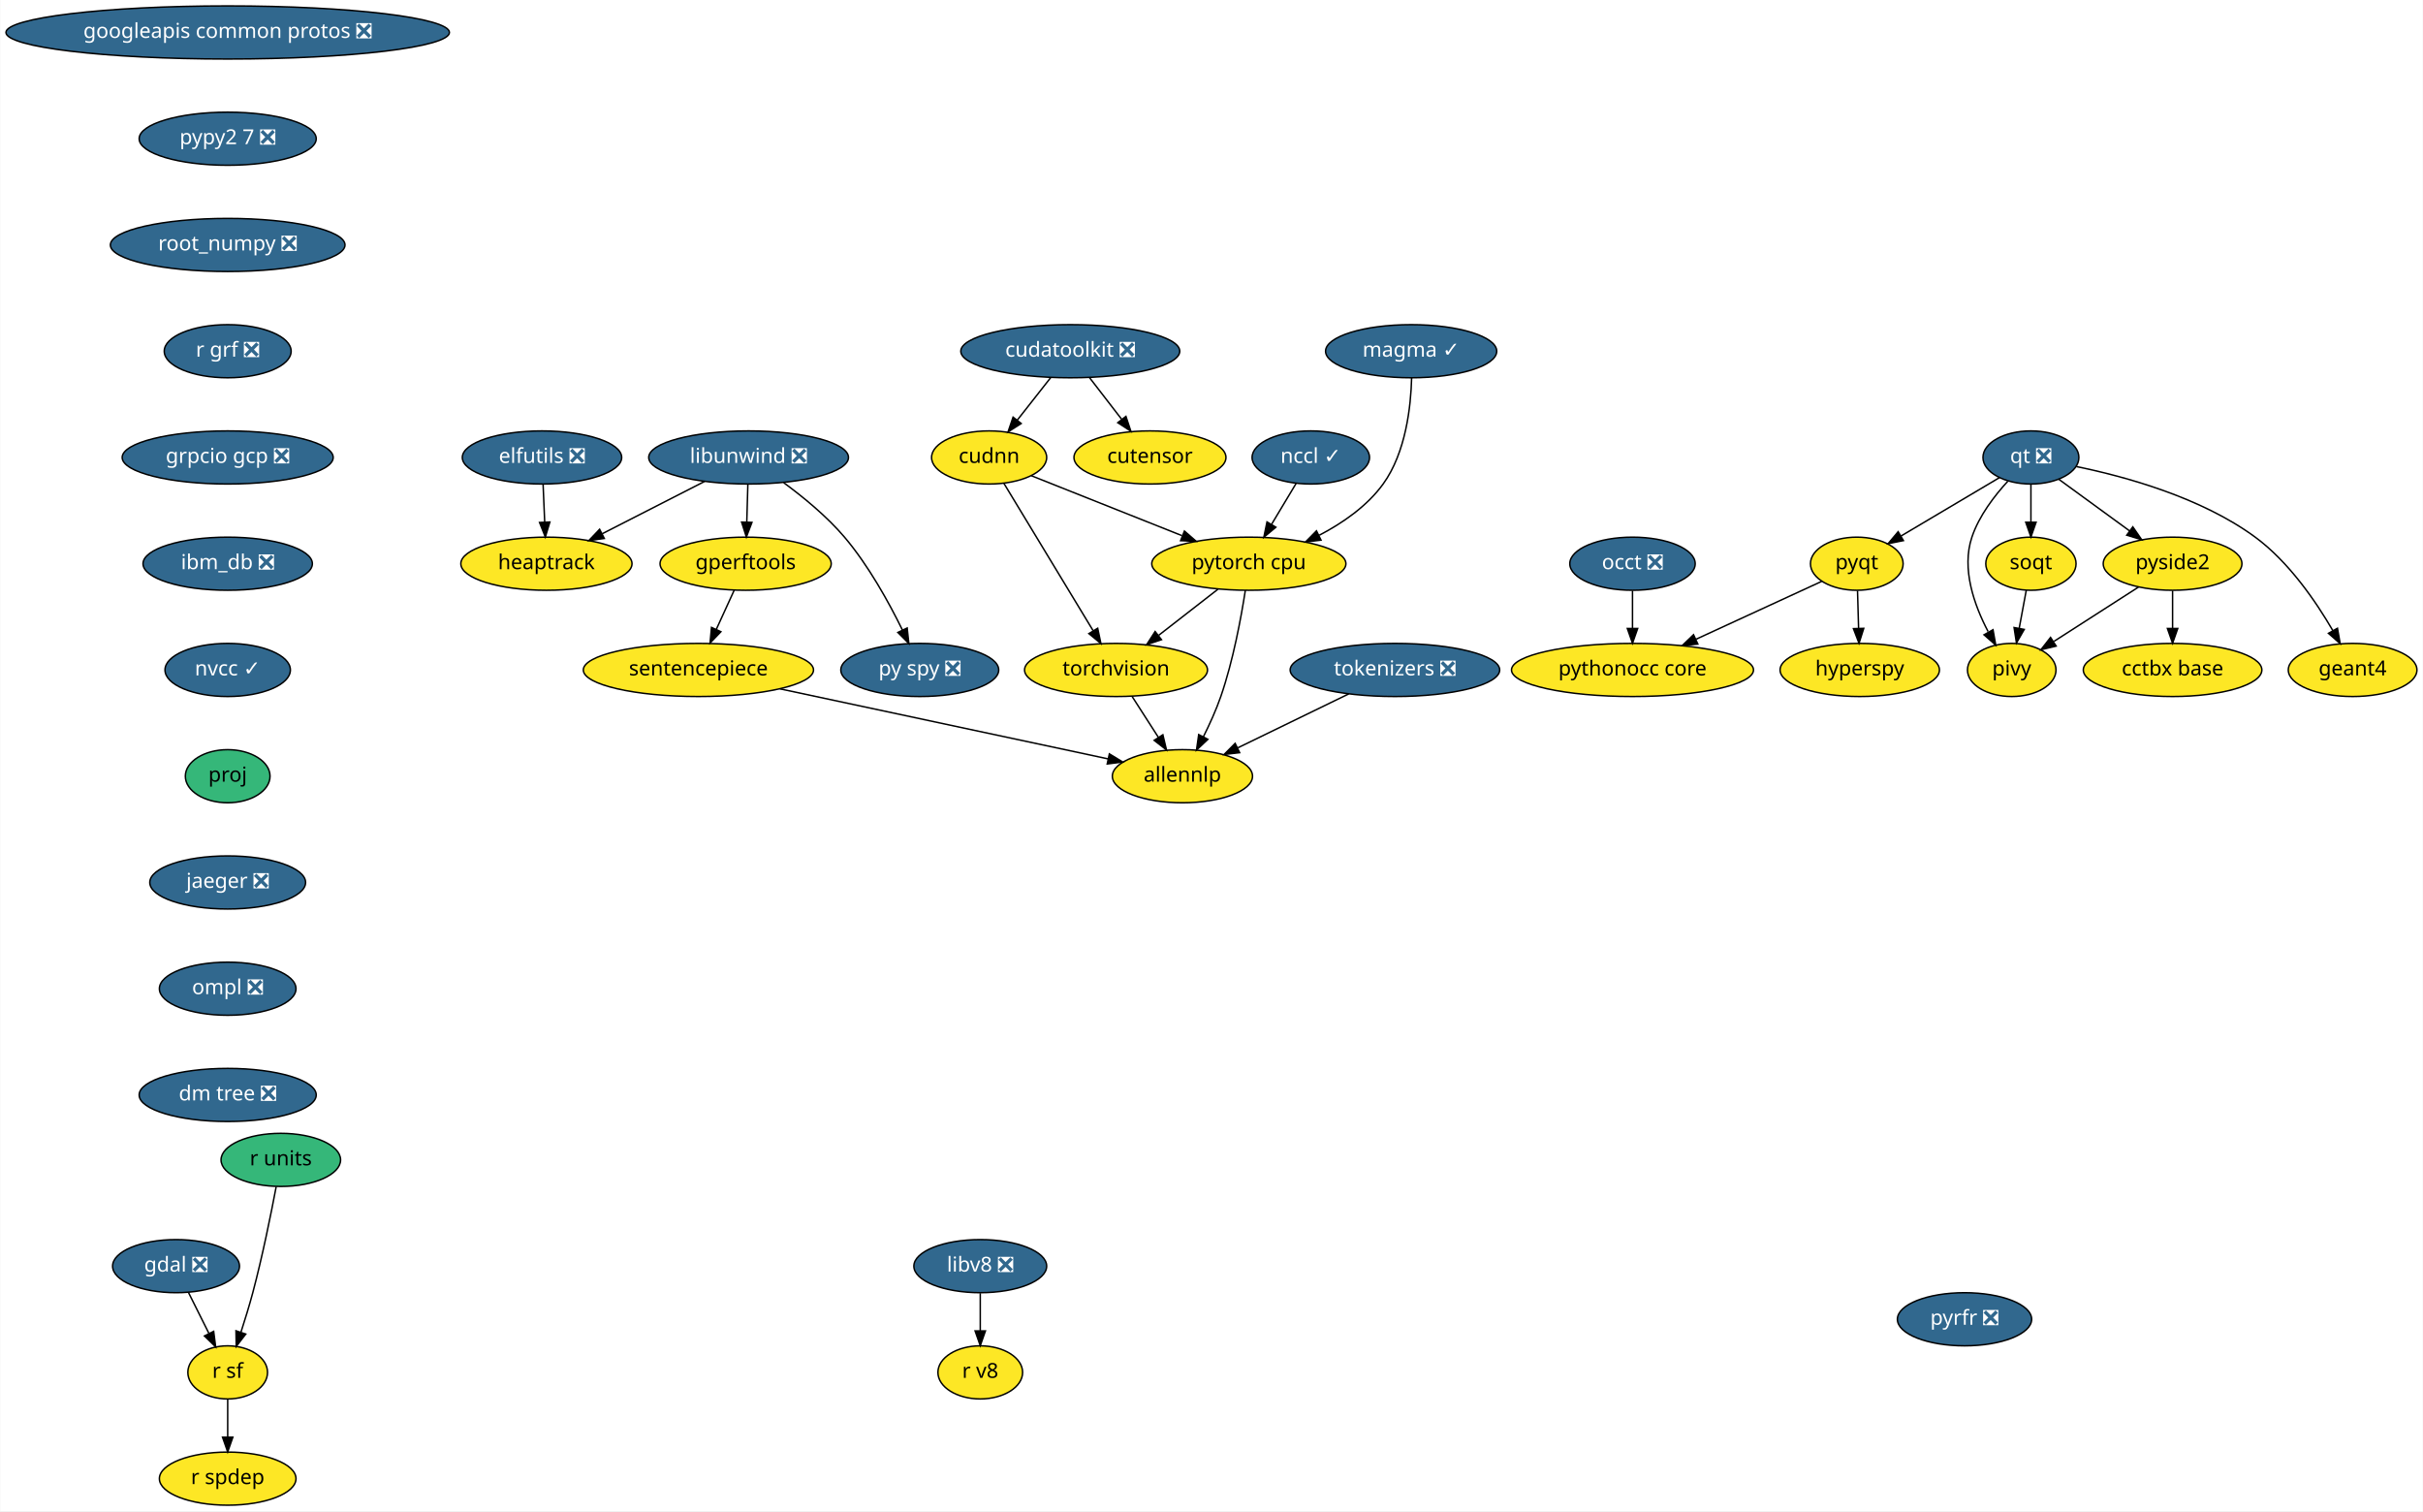
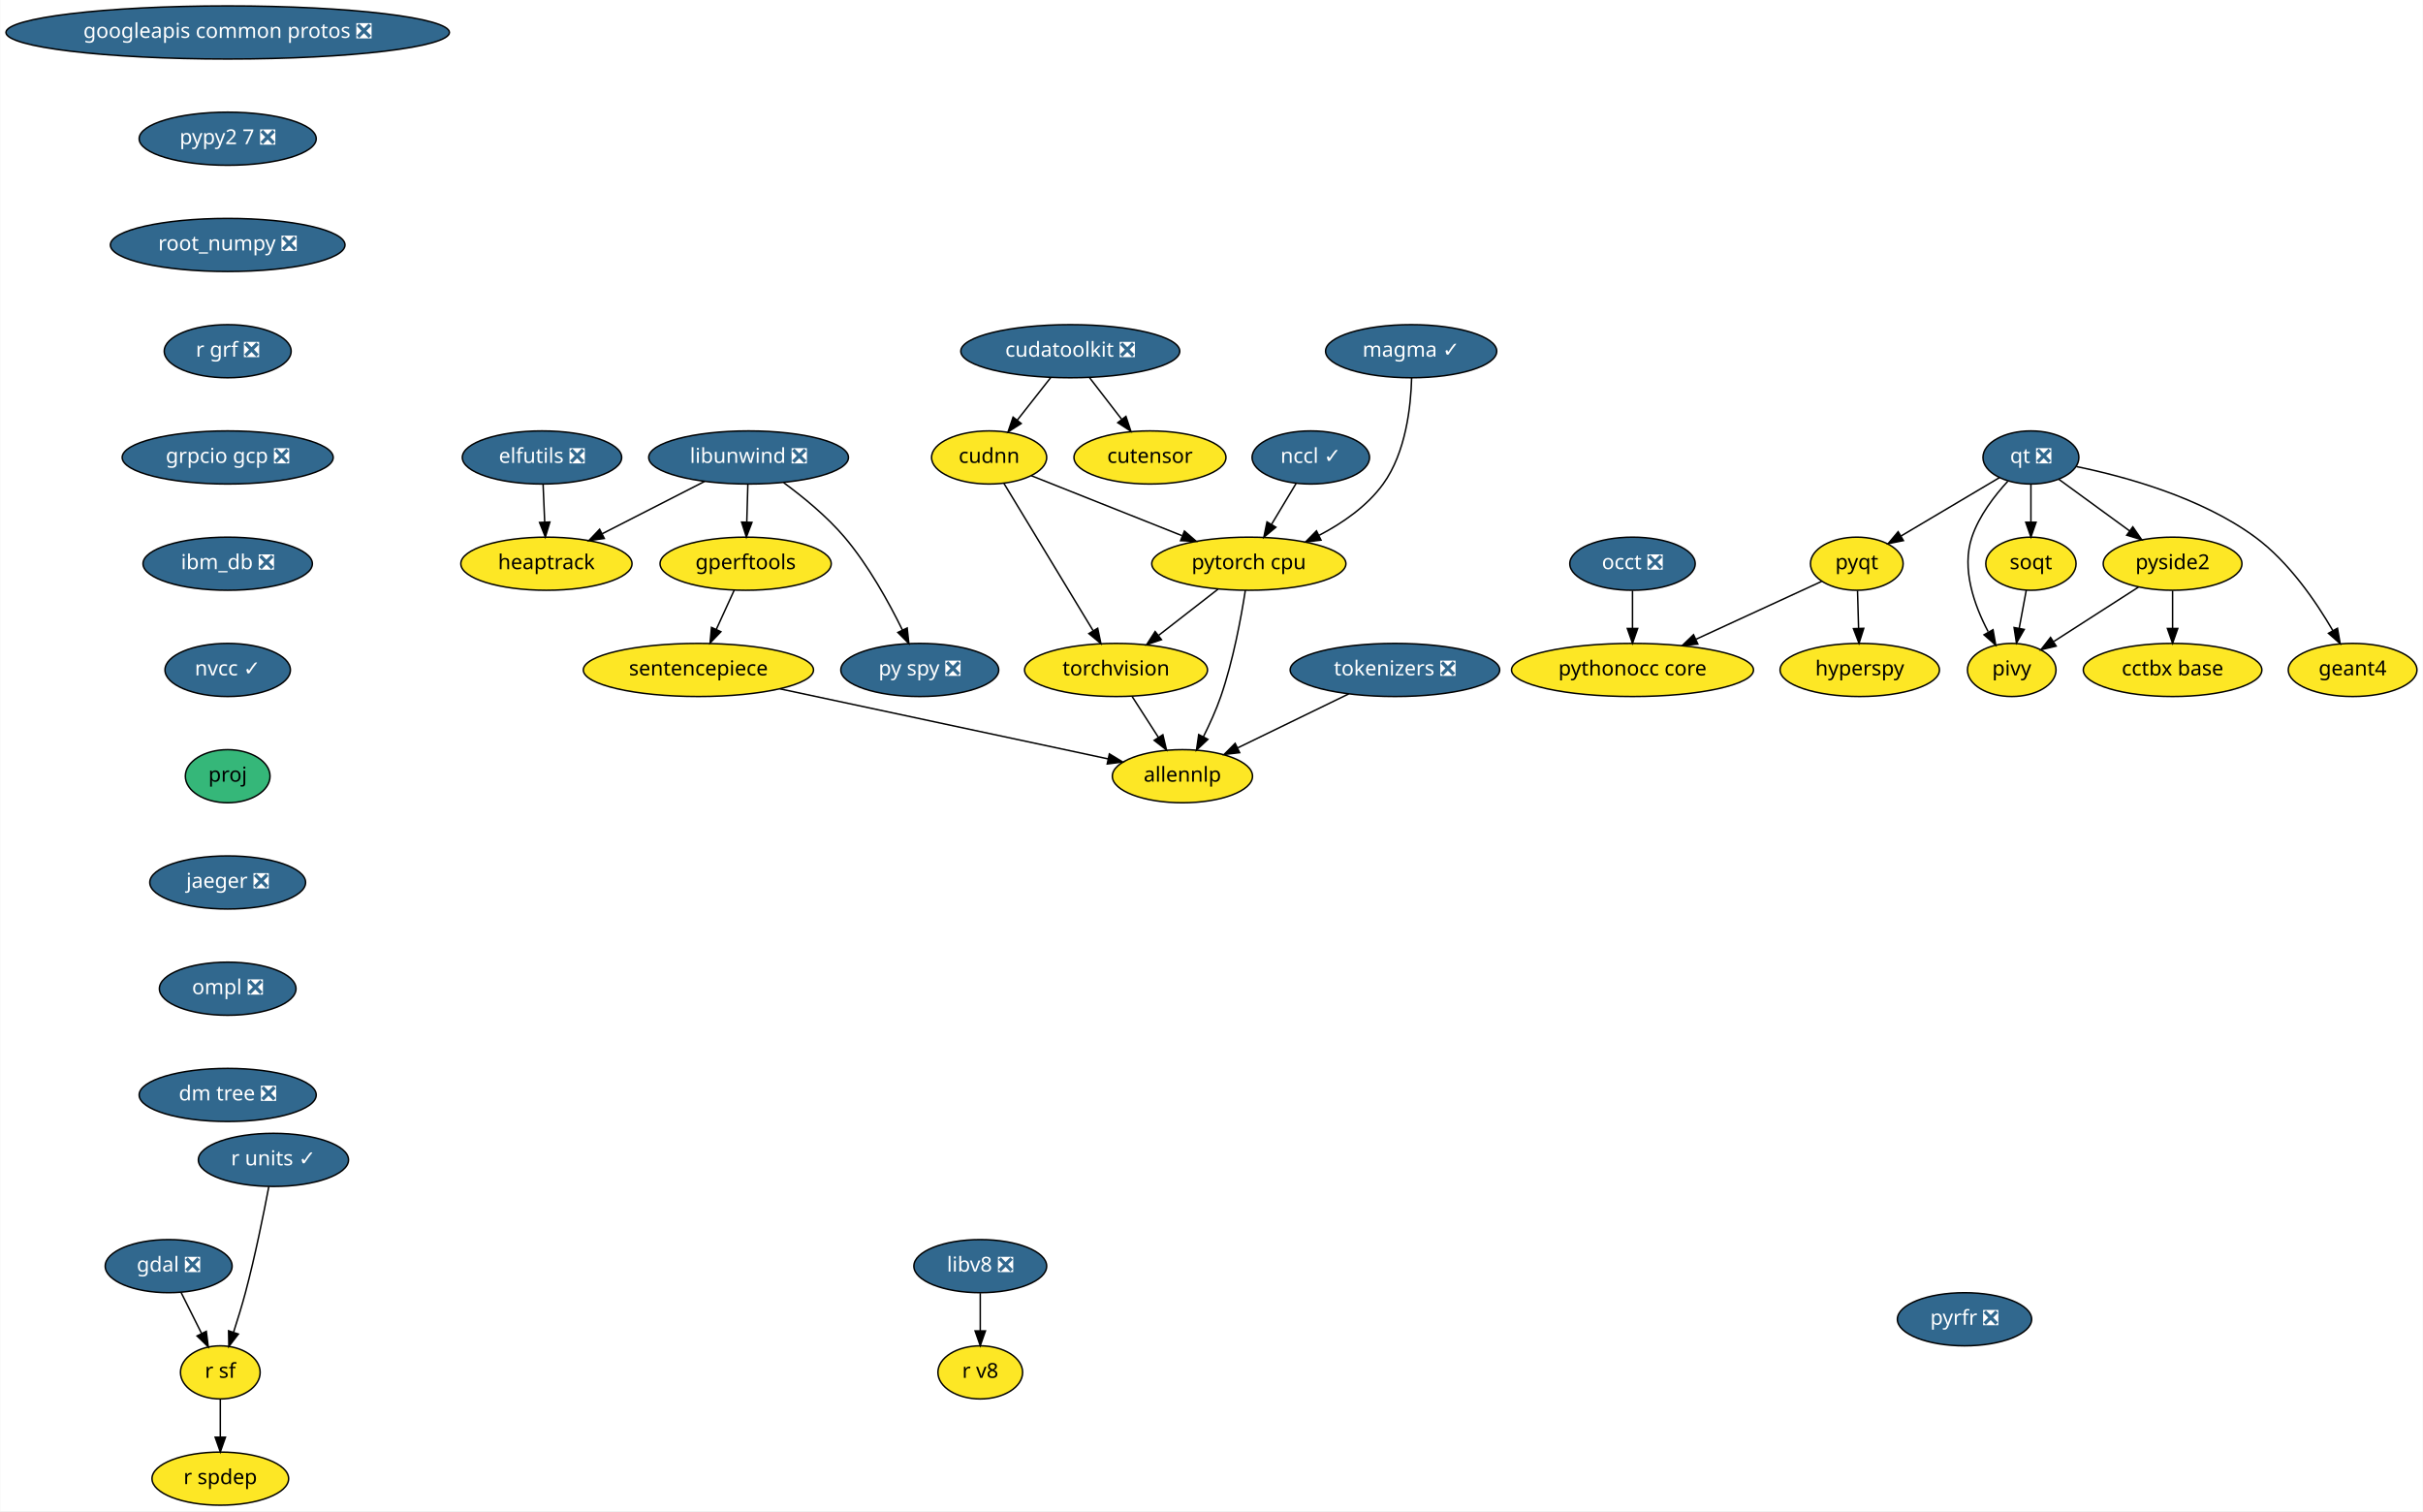
<svg xmlns="http://www.w3.org/2000/svg" xmlns:xlink="http://www.w3.org/1999/xlink" width="1642pt" height="1024pt" viewBox="0.00 0.00 1641.68 1024.00">
  <g id="graph0" class="graph" transform="scale(1 1) rotate(0) translate(4 1020)">
    <polygon fill="white" stroke="transparent" points="-4,4 -4,-1020 1637.68,-1020 1637.68,4 -4,4" />
    <g id="node1" class="node">
      <g id="a_node1">
        <a xlink:href="https://github.com/conda-forge/elfutils-feedstock/pull/20" xlink:title="elfutils ❎">
          <ellipse fill="#31688e" stroke="black" cx="363.14" cy="-710" rx="54" ry="18" />
          <text text-anchor="middle" x="363.14" y="-706.3" font-family="Times-Roman" font-size="14.00" fill="white">elfutils ❎</text>
        </a>
      </g>
    </g>
    <g id="node2" class="node">
      <g id="a_node2">
        <a xlink:href="https://github.com/conda-forge/heaptrack-feedstock" xlink:title="heaptrack">
          <ellipse fill="#fde725" stroke="black" cx="366.14" cy="-638" rx="58" ry="18" />
          <text text-anchor="middle" x="366.14" y="-634.3" font-family="Times-Roman" font-size="14.00">heaptrack</text>
        </a>
      </g>
    </g>
    <g id="edge1" class="edge">
      <path fill="none" stroke="black" d="M363.88,-691.7C364.21,-683.98 364.61,-674.71 364.97,-666.11" />
      <polygon fill="black" stroke="black" points="368.47,-666.25 365.4,-656.1 361.48,-665.95 368.47,-666.25" />
    </g>
    <g id="node3" class="node">
      <g id="a_node3">
        <a xlink:href="https://github.com/conda-forge/gdal-feedstock/pull/466" xlink:title="gdal ❎">
-           <ellipse fill="#31688e" stroke="black" cx="115.14" cy="-162" rx="43" ry="18" />
-           <text text-anchor="middle" x="115.14" y="-158.3" font-family="Times-Roman" font-size="14.00" fill="white">gdal ❎</text>
+           <ellipse fill="#31688e" stroke="black" cx="110.14" cy="-162" rx="43" ry="18" />
+           <text text-anchor="middle" x="110.14" y="-158.3" font-family="Times-Roman" font-size="14.00" fill="white">gdal ❎</text>
        </a>
      </g>
    </g>
    <g id="node4" class="node">
      <g id="a_node4">
        <a xlink:href="https://github.com/conda-forge/r-sf-feedstock" xlink:title="r sf">
-           <ellipse fill="#fde725" stroke="black" cx="150.14" cy="-90" rx="27" ry="18" />
-           <text text-anchor="middle" x="150.14" y="-86.3" font-family="Times-Roman" font-size="14.00">r sf</text>
+           <ellipse fill="#fde725" stroke="black" cx="145.14" cy="-90" rx="27" ry="18" />
+           <text text-anchor="middle" x="145.14" y="-86.3" font-family="Times-Roman" font-size="14.00">r sf</text>
        </a>
      </g>
    </g>
    <g id="edge2" class="edge">
-       <path fill="none" stroke="black" d="M123.61,-144.05C127.75,-135.77 132.83,-125.62 137.42,-116.42" />
-       <polygon fill="black" stroke="black" points="140.64,-117.82 141.98,-107.31 134.38,-114.69 140.64,-117.82" />
+       <path fill="none" stroke="black" d="M118.61,-144.05C122.75,-135.77 127.83,-125.62 132.42,-116.42" />
+       <polygon fill="black" stroke="black" points="135.64,-117.82 136.98,-107.31 129.38,-114.69 135.64,-117.82" />
    </g>
    <g id="node5" class="node">
      <g id="a_node5">
        <a xlink:href="https://github.com/conda-forge/r-spdep-feedstock" xlink:title="r spdep">
-           <ellipse fill="#fde725" stroke="black" cx="150.14" cy="-18" rx="46.29" ry="18" />
-           <text text-anchor="middle" x="150.14" y="-14.3" font-family="Times-Roman" font-size="14.00">r spdep</text>
+           <ellipse fill="#fde725" stroke="black" cx="145.14" cy="-18" rx="46.29" ry="18" />
+           <text text-anchor="middle" x="145.14" y="-14.3" font-family="Times-Roman" font-size="14.00">r spdep</text>
        </a>
      </g>
    </g>
    <g id="edge3" class="edge">
-       <path fill="none" stroke="black" d="M150.14,-71.7C150.14,-63.98 150.14,-54.71 150.14,-46.11" />
-       <polygon fill="black" stroke="black" points="153.64,-46.1 150.14,-36.1 146.64,-46.1 153.64,-46.1" />
+       <path fill="none" stroke="black" d="M145.14,-71.7C145.14,-63.98 145.14,-54.71 145.14,-46.11" />
+       <polygon fill="black" stroke="black" points="148.64,-46.1 145.14,-36.1 141.64,-46.1 148.64,-46.1" />
    </g>
    <g id="node6" class="node">
      <g id="a_node6">
        <a xlink:href="https://github.com/conda-forge/googleapis-common-protos-feedstock/pull/26" xlink:title="googleapis common protos ❎">
          <ellipse fill="#31688e" stroke="black" cx="150.14" cy="-998" rx="150.27" ry="18" />
          <text text-anchor="middle" x="150.14" y="-994.3" font-family="Times-Roman" font-size="14.00" fill="white">googleapis common protos ❎</text>
        </a>
      </g>
    </g>
    <g id="node7" class="node">
      <g id="a_node7">
        <a xlink:href="https://github.com/conda-forge/pypy2.7-feedstock/pull/3" xlink:title="pypy2 7 ❎">
          <ellipse fill="#31688e" stroke="black" cx="150.14" cy="-926" rx="60" ry="18" />
          <text text-anchor="middle" x="150.14" y="-922.3" font-family="Times-Roman" font-size="14.00" fill="white">pypy2 7 ❎</text>
        </a>
      </g>
    </g>
    <g id="node24" class="node">
      <g id="a_node24">
        <a xlink:href="https://github.com/conda-forge/root_numpy-feedstock/pull/19" xlink:title="root_numpy ❎">
          <ellipse fill="#31688e" stroke="black" cx="150.14" cy="-854" rx="79.5" ry="18" />
          <text text-anchor="middle" x="150.14" y="-850.3" font-family="Times-Roman" font-size="14.00" fill="white">root_numpy ❎</text>
        </a>
      </g>
    </g>
    <g id="node8" class="node">
      <g id="a_node8">
        <a xlink:href="https://github.com/conda-forge/hyperspy-feedstock" xlink:title="hyperspy">
          <ellipse fill="#fde725" stroke="black" cx="1256.14" cy="-566" rx="54" ry="18" />
          <text text-anchor="middle" x="1256.14" y="-562.3" font-family="Times-Roman" font-size="14.00">hyperspy</text>
        </a>
      </g>
    </g>
    <g id="node9" class="node">
      <g id="a_node9">
        <a xlink:href="https://github.com/conda-forge/libunwind-feedstock/pull/14" xlink:title="libunwind ❎">
          <ellipse fill="#31688e" stroke="black" cx="503.14" cy="-710" rx="67.69" ry="18" />
          <text text-anchor="middle" x="503.14" y="-706.3" font-family="Times-Roman" font-size="14.00" fill="white">libunwind ❎</text>
        </a>
      </g>
    </g>
    <g id="edge5" class="edge">
      <path fill="none" stroke="black" d="M473.41,-693.81C453.03,-683.4 425.82,-669.49 403.9,-658.29" />
      <polygon fill="black" stroke="black" points="405.36,-655.11 394.87,-653.68 402.18,-661.35 405.36,-655.11" />
    </g>
    <g id="node10" class="node">
      <g id="a_node10">
        <a xlink:href="https://github.com/conda-forge/gperftools-feedstock" xlink:title="gperftools">
          <ellipse fill="#fde725" stroke="black" cx="501.14" cy="-638" rx="58" ry="18" />
          <text text-anchor="middle" x="501.14" y="-634.3" font-family="Times-Roman" font-size="14.00">gperftools</text>
        </a>
      </g>
    </g>
    <g id="edge6" class="edge">
      <path fill="none" stroke="black" d="M502.64,-691.7C502.42,-683.98 502.16,-674.71 501.91,-666.11" />
      <polygon fill="black" stroke="black" points="505.41,-666 501.63,-656.1 498.41,-666.2 505.41,-666" />
    </g>
    <g id="node11" class="node">
      <g id="a_node11">
        <a xlink:href="https://github.com/conda-forge/py-spy-feedstock/pull/11" xlink:title="py spy ❎">
          <ellipse fill="#31688e" stroke="black" cx="619.14" cy="-566" rx="53.5" ry="18" />
          <text text-anchor="middle" x="619.14" y="-562.3" font-family="Times-Roman" font-size="14.00" fill="white">py spy ❎</text>
        </a>
      </g>
    </g>
    <g id="edge7" class="edge">
      <path fill="none" stroke="black" d="M526.9,-692.93C540.08,-683.25 556.17,-670.1 568.14,-656 584.42,-636.8 598.27,-611.67 607.41,-593.01" />
      <polygon fill="black" stroke="black" points="610.61,-594.44 611.75,-583.91 604.29,-591.43 610.61,-594.44" />
    </g>
    <g id="node12" class="node">
      <g id="a_node12">
        <a xlink:href="https://github.com/conda-forge/sentencepiece-feedstock" xlink:title="sentencepiece">
          <ellipse fill="#fde725" stroke="black" cx="469.14" cy="-566" rx="78" ry="18" />
          <text text-anchor="middle" x="469.14" y="-562.3" font-family="Times-Roman" font-size="14.00">sentencepiece</text>
        </a>
      </g>
    </g>
    <g id="edge8" class="edge">
      <path fill="none" stroke="black" d="M493.39,-620.05C489.75,-612.09 485.32,-602.41 481.26,-593.51" />
      <polygon fill="black" stroke="black" points="484.37,-591.91 477.03,-584.28 478.01,-594.83 484.37,-591.91" />
    </g>
    <g id="node23" class="node">
      <g id="a_node23">
        <a xlink:href="https://github.com/conda-forge/allennlp-feedstock" xlink:title="allennlp">
          <ellipse fill="#fde725" stroke="black" cx="797.14" cy="-494" rx="47.5" ry="18" />
          <text text-anchor="middle" x="797.14" y="-490.3" font-family="Times-Roman" font-size="14.00">allennlp</text>
        </a>
      </g>
    </g>
    <g id="edge23" class="edge">
      <path fill="none" stroke="black" d="M524.41,-553.2C586.54,-539.94 686.57,-518.6 746.66,-505.77" />
      <polygon fill="black" stroke="black" points="747.63,-509.15 756.68,-503.63 746.17,-502.3 747.63,-509.15" />
    </g>
    <g id="node13" class="node">
      <g id="a_node13">
        <a xlink:href="https://github.com/conda-forge/pyqt-feedstock" xlink:title="pyqt">
          <ellipse fill="#fde725" stroke="black" cx="1254.14" cy="-638" rx="31.4" ry="18" />
          <text text-anchor="middle" x="1254.14" y="-634.3" font-family="Times-Roman" font-size="14.00">pyqt</text>
        </a>
      </g>
    </g>
    <g id="edge9" class="edge">
      <path fill="none" stroke="black" d="M1254.63,-619.7C1254.85,-611.98 1255.12,-602.71 1255.36,-594.11" />
      <polygon fill="black" stroke="black" points="1258.86,-594.2 1255.65,-584.1 1251.86,-594 1258.86,-594.2" />
    </g>
    <g id="node14" class="node">
      <g id="a_node14">
        <a xlink:href="https://github.com/conda-forge/pythonocc-core-feedstock" xlink:title="pythonocc core">
          <ellipse fill="#fde725" stroke="black" cx="1102.14" cy="-566" rx="82" ry="18" />
          <text text-anchor="middle" x="1102.14" y="-562.3" font-family="Times-Roman" font-size="14.00">pythonocc core</text>
        </a>
      </g>
    </g>
    <g id="edge10" class="edge">
      <path fill="none" stroke="black" d="M1230.39,-626.06C1207.68,-615.61 1172.92,-599.6 1145.31,-586.88" />
      <polygon fill="black" stroke="black" points="1146.42,-583.54 1135.87,-582.54 1143.49,-589.9 1146.42,-583.54" />
    </g>
    <g id="node15" class="node">
      <g id="a_node15">
        <a xlink:href="https://github.com/conda-forge/qt-feedstock/pull/184" xlink:title="qt ❎">
          <ellipse fill="#31688e" stroke="black" cx="1372.14" cy="-710" rx="32.5" ry="18" />
          <text text-anchor="middle" x="1372.14" y="-706.3" font-family="Times-Roman" font-size="14.00" fill="white">qt ❎</text>
        </a>
      </g>
    </g>
    <g id="edge11" class="edge">
      <path fill="none" stroke="black" d="M1350.77,-696.32C1332.14,-685.27 1304.92,-669.13 1284.11,-656.78" />
      <polygon fill="black" stroke="black" points="1285.73,-653.67 1275.35,-651.58 1282.16,-659.69 1285.73,-653.67" />
    </g>
    <g id="node16" class="node">
      <g id="a_node16">
        <a xlink:href="https://github.com/conda-forge/pivy-feedstock" xlink:title="pivy">
          <ellipse fill="#fde725" stroke="black" cx="1359.14" cy="-566" rx="30" ry="18" />
          <text text-anchor="middle" x="1359.14" y="-562.3" font-family="Times-Roman" font-size="14.00">pivy</text>
        </a>
      </g>
    </g>
    <g id="edge12" class="edge">
      <path fill="none" stroke="black" d="M1356.48,-693.9C1347.45,-684.07 1336.97,-670.43 1332.14,-656 1324.95,-634.56 1333.71,-609.94 1343.12,-592.03" />
      <polygon fill="black" stroke="black" points="1346.44,-593.27 1348.31,-582.84 1340.35,-589.83 1346.44,-593.27" />
    </g>
    <g id="node17" class="node">
      <g id="a_node17">
        <a xlink:href="https://github.com/conda-forge/pyside2-feedstock" xlink:title="pyside2">
          <ellipse fill="#fde725" stroke="black" cx="1468.14" cy="-638" rx="47" ry="18" />
          <text text-anchor="middle" x="1468.14" y="-634.3" font-family="Times-Roman" font-size="14.00">pyside2</text>
        </a>
      </g>
    </g>
    <g id="edge13" class="edge">
      <path fill="none" stroke="black" d="M1391.1,-695.17C1404.75,-685.22 1423.41,-671.61 1438.95,-660.28" />
      <polygon fill="black" stroke="black" points="1441.19,-662.98 1447.21,-654.26 1437.07,-657.32 1441.19,-662.98" />
    </g>
    <g id="node18" class="node">
      <g id="a_node18">
        <a xlink:href="https://github.com/conda-forge/soqt-feedstock" xlink:title="soqt">
          <ellipse fill="#fde725" stroke="black" cx="1372.14" cy="-638" rx="30.59" ry="18" />
          <text text-anchor="middle" x="1372.14" y="-634.3" font-family="Times-Roman" font-size="14.00">soqt</text>
        </a>
      </g>
    </g>
    <g id="edge14" class="edge">
      <path fill="none" stroke="black" d="M1372.14,-691.7C1372.14,-683.98 1372.14,-674.71 1372.14,-666.11" />
      <polygon fill="black" stroke="black" points="1375.64,-666.1 1372.14,-656.1 1368.64,-666.1 1375.64,-666.1" />
    </g>
    <g id="node19" class="node">
      <g id="a_node19">
        <a xlink:href="https://github.com/conda-forge/geant4-feedstock" xlink:title="geant4">
          <ellipse fill="#fde725" stroke="black" cx="1590.14" cy="-566" rx="43.59" ry="18" />
          <text text-anchor="middle" x="1590.14" y="-562.3" font-family="Times-Roman" font-size="14.00">geant4</text>
        </a>
      </g>
    </g>
    <g id="edge15" class="edge">
      <path fill="none" stroke="black" d="M1402.91,-703.84C1435.53,-697.18 1487.33,-683.07 1524.14,-656 1546.88,-639.27 1565.24,-612.48 1576.76,-592.65" />
      <polygon fill="black" stroke="black" points="1579.87,-594.26 1581.72,-583.82 1573.77,-590.83 1579.87,-594.26" />
    </g>
    <g id="edge16" class="edge">
      <path fill="none" stroke="black" d="M1445.02,-622.15C1428.31,-611.42 1405.63,-596.86 1387.77,-585.39" />
      <polygon fill="black" stroke="black" points="1389.24,-582.17 1378.93,-579.71 1385.45,-588.06 1389.24,-582.17" />
    </g>
    <g id="node20" class="node">
      <g id="a_node20">
        <a xlink:href="https://github.com/conda-forge/cctbx-base-feedstock" xlink:title="cctbx base">
          <ellipse fill="#fde725" stroke="black" cx="1468.14" cy="-566" rx="60.5" ry="18" />
          <text text-anchor="middle" x="1468.14" y="-562.3" font-family="Times-Roman" font-size="14.00">cctbx base</text>
        </a>
      </g>
    </g>
    <g id="edge17" class="edge">
      <path fill="none" stroke="black" d="M1468.14,-619.7C1468.14,-611.98 1468.14,-602.71 1468.14,-594.11" />
      <polygon fill="black" stroke="black" points="1471.64,-594.1 1468.14,-584.1 1464.64,-594.1 1471.64,-594.1" />
    </g>
    <g id="edge18" class="edge">
      <path fill="none" stroke="black" d="M1368.99,-620.05C1367.56,-612.35 1365.83,-603.03 1364.22,-594.36" />
      <polygon fill="black" stroke="black" points="1367.61,-593.47 1362.34,-584.28 1360.73,-594.75 1367.61,-593.47" />
    </g>
    <g id="node21" class="node">
      <g id="a_node21">
-         <a xlink:href="https://github.com/conda-forge/r-units-feedstock" xlink:title="r units">
-           <ellipse fill="#35b779" stroke="black" cx="186.14" cy="-234" rx="40.5" ry="18" />
-           <text text-anchor="middle" x="186.14" y="-230.3" font-family="Times-Roman" font-size="14.00">r units</text>
+         <a xlink:href="https://github.com/conda-forge/r-units-feedstock/pull/15" xlink:title="r units ✓">
+           <ellipse fill="#31688e" stroke="black" cx="181.14" cy="-234" rx="50.89" ry="18" />
+           <text text-anchor="middle" x="181.14" y="-230.3" font-family="Times-Roman" font-size="14.00" fill="white">r units ✓</text>
        </a>
      </g>
    </g>
    <g id="edge19" class="edge">
-       <path fill="none" stroke="black" d="M183,-215.82C179.58,-197.8 173.73,-168.73 167.14,-144 164.8,-135.24 161.89,-125.78 159.15,-117.31" />
-       <polygon fill="black" stroke="black" points="162.39,-115.98 155.93,-107.58 155.75,-118.18 162.39,-115.98" />
+       <path fill="none" stroke="black" d="M178,-215.82C174.58,-197.8 168.73,-168.73 162.14,-144 159.8,-135.24 156.89,-125.78 154.15,-117.31" />
+       <polygon fill="black" stroke="black" points="157.39,-115.98 150.93,-107.58 150.75,-118.18 157.39,-115.98" />
    </g>
    <g id="node22" class="node">
      <g id="a_node22">
        <a xlink:href="https://github.com/conda-forge/torchvision-feedstock" xlink:title="torchvision">
          <ellipse fill="#fde725" stroke="black" cx="752.14" cy="-566" rx="61.99" ry="18" />
          <text text-anchor="middle" x="752.14" y="-562.3" font-family="Times-Roman" font-size="14.00">torchvision</text>
        </a>
      </g>
    </g>
    <g id="edge20" class="edge">
      <path fill="none" stroke="black" d="M763.03,-548.05C768.39,-539.71 774.96,-529.49 780.9,-520.25" />
      <polygon fill="black" stroke="black" points="783.88,-522.09 786.34,-511.79 777.99,-518.31 783.88,-522.09" />
    </g>
    <g id="node26" class="node">
      <g id="a_node26">
        <a xlink:href="https://github.com/conda-forge/r-grf-feedstock/pull/10" xlink:title="r grf ❎">
          <ellipse fill="#31688e" stroke="black" cx="150.14" cy="-782" rx="43" ry="18" />
          <text text-anchor="middle" x="150.14" y="-778.3" font-family="Times-Roman" font-size="14.00" fill="white">r grf ❎</text>
        </a>
      </g>
    </g>
    <g id="node25" class="node">
      <g id="a_node25">
        <a xlink:href="https://github.com/conda-forge/occt-feedstock/pull/59" xlink:title="occt ❎">
          <ellipse fill="#31688e" stroke="black" cx="1102.14" cy="-638" rx="42.49" ry="18" />
          <text text-anchor="middle" x="1102.14" y="-634.3" font-family="Times-Roman" font-size="14.00" fill="white">occt ❎</text>
        </a>
      </g>
    </g>
    <g id="edge22" class="edge">
      <path fill="none" stroke="black" d="M1102.14,-619.7C1102.14,-611.98 1102.14,-602.71 1102.14,-594.11" />
      <polygon fill="black" stroke="black" points="1105.64,-594.1 1102.14,-584.1 1098.64,-594.1 1105.64,-594.1" />
    </g>
    <g id="node28" class="node">
      <g id="a_node28">
        <a xlink:href="https://github.com/conda-forge/grpcio-gcp-feedstock/pull/9" xlink:title="grpcio gcp ❎">
          <ellipse fill="#31688e" stroke="black" cx="150.14" cy="-710" rx="71.5" ry="18" />
          <text text-anchor="middle" x="150.14" y="-706.3" font-family="Times-Roman" font-size="14.00" fill="white">grpcio gcp ❎</text>
        </a>
      </g>
    </g>
    <g id="node27" class="node">
      <g id="a_node27">
        <a xlink:href="https://github.com/conda-forge/pytorch-cpu-feedstock" xlink:title="pytorch cpu">
          <ellipse fill="#fde725" stroke="black" cx="842.14" cy="-638" rx="65.79" ry="18" />
          <text text-anchor="middle" x="842.14" y="-634.3" font-family="Times-Roman" font-size="14.00">pytorch cpu</text>
        </a>
      </g>
    </g>
    <g id="edge25" class="edge">
      <path fill="none" stroke="black" d="M821.26,-620.76C809.34,-611.49 794.2,-599.71 781.13,-589.55" />
      <polygon fill="black" stroke="black" points="782.94,-586.52 772.9,-583.15 778.64,-592.05 782.94,-586.52" />
    </g>
    <g id="edge26" class="edge">
      <path fill="none" stroke="black" d="M839.77,-619.93C836.96,-601.76 831.56,-572.34 823.14,-548 819.97,-538.85 815.6,-529.24 811.35,-520.75" />
      <polygon fill="black" stroke="black" points="814.38,-518.99 806.67,-511.73 808.17,-522.22 814.38,-518.99" />
    </g>
    <g id="node29" class="node">
      <g id="a_node29">
        <a xlink:href="https://github.com/conda-forge/ibm_db-feedstock/pull/27" xlink:title="ibm_db ❎">
          <ellipse fill="#31688e" stroke="black" cx="150.14" cy="-638" rx="57.39" ry="18" />
          <text text-anchor="middle" x="150.14" y="-634.3" font-family="Times-Roman" font-size="14.00" fill="white">ibm_db ❎</text>
        </a>
      </g>
    </g>
    <g id="node30" class="node">
      <g id="a_node30">
        <a xlink:href="https://github.com/conda-forge/nvcc-feedstock/pull/62" xlink:title="nvcc ✓">
          <ellipse fill="#31688e" stroke="black" cx="150.14" cy="-566" rx="42.49" ry="18" />
          <text text-anchor="middle" x="150.14" y="-562.3" font-family="Times-Roman" font-size="14.00" fill="white">nvcc ✓</text>
        </a>
      </g>
    </g>
    <g id="node36" class="node">
      <g id="a_node36">
        <a xlink:href="https://github.com/conda-forge/proj-feedstock" xlink:title="proj">
          <ellipse fill="#35b779" stroke="black" cx="150.14" cy="-494" rx="28.7" ry="18" />
          <text text-anchor="middle" x="150.14" y="-490.3" font-family="Times-Roman" font-size="14.00">proj</text>
        </a>
      </g>
    </g>
    <g id="node31" class="node">
      <g id="a_node31">
        <a xlink:href="https://github.com/conda-forge/cudatoolkit-feedstock/pull/4" xlink:title="cudatoolkit ❎">
          <ellipse fill="#31688e" stroke="black" cx="721.14" cy="-782" rx="74.19" ry="18" />
          <text text-anchor="middle" x="721.14" y="-778.3" font-family="Times-Roman" font-size="14.00" fill="white">cudatoolkit ❎</text>
        </a>
      </g>
    </g>
    <g id="node32" class="node">
      <g id="a_node32">
        <a xlink:href="https://github.com/conda-forge/cudnn-feedstock" xlink:title="cudnn">
          <ellipse fill="#fde725" stroke="black" cx="666.14" cy="-710" rx="39" ry="18" />
          <text text-anchor="middle" x="666.14" y="-706.3" font-family="Times-Roman" font-size="14.00">cudnn</text>
        </a>
      </g>
    </g>
    <g id="edge30" class="edge">
      <path fill="none" stroke="black" d="M707.82,-764.05C701.04,-755.42 692.66,-744.76 685.2,-735.27" />
      <polygon fill="black" stroke="black" points="687.88,-733.01 678.95,-727.31 682.38,-737.33 687.88,-733.01" />
    </g>
    <g id="node33" class="node">
      <g id="a_node33">
        <a xlink:href="https://github.com/conda-forge/cutensor-feedstock" xlink:title="cutensor">
          <ellipse fill="#fde725" stroke="black" cx="775.14" cy="-710" rx="51.5" ry="18" />
          <text text-anchor="middle" x="775.14" y="-706.3" font-family="Times-Roman" font-size="14.00">cutensor</text>
        </a>
      </g>
    </g>
    <g id="edge31" class="edge">
      <path fill="none" stroke="black" d="M734.21,-764.05C740.71,-755.63 748.69,-745.28 755.88,-735.97" />
      <polygon fill="black" stroke="black" points="758.85,-737.84 762.19,-727.79 753.31,-733.57 758.85,-737.84" />
    </g>
    <g id="edge32" class="edge">
      <path fill="none" stroke="black" d="M676.17,-692.43C691.04,-667.88 719.07,-621.6 736.6,-592.65" />
      <polygon fill="black" stroke="black" points="739.71,-594.27 741.9,-583.9 733.73,-590.64 739.71,-594.27" />
    </g>
    <g id="edge33" class="edge">
      <path fill="none" stroke="black" d="M694.81,-697.6C722.44,-686.61 764.67,-669.81 796.85,-657.01" />
      <polygon fill="black" stroke="black" points="798.49,-660.13 806.48,-653.18 795.9,-653.62 798.49,-660.13" />
    </g>
    <g id="node34" class="node">
      <g id="a_node34">
        <a xlink:href="https://github.com/conda-forge/libv8-feedstock/pull/64" xlink:title="libv8 ❎">
          <ellipse fill="#31688e" stroke="black" cx="660.14" cy="-162" rx="45" ry="18" />
          <text text-anchor="middle" x="660.14" y="-158.3" font-family="Times-Roman" font-size="14.00" fill="white">libv8 ❎</text>
        </a>
      </g>
    </g>
    <g id="node35" class="node">
      <g id="a_node35">
        <a xlink:href="https://github.com/conda-forge/r-v8-feedstock" xlink:title="r v8">
          <ellipse fill="#fde725" stroke="black" cx="660.14" cy="-90" rx="28.7" ry="18" />
          <text text-anchor="middle" x="660.14" y="-86.3" font-family="Times-Roman" font-size="14.00">r v8</text>
        </a>
      </g>
    </g>
    <g id="edge34" class="edge">
      <path fill="none" stroke="black" d="M660.14,-143.7C660.14,-135.98 660.14,-126.71 660.14,-118.11" />
      <polygon fill="black" stroke="black" points="663.64,-118.1 660.14,-108.1 656.64,-118.1 663.64,-118.1" />
    </g>
    <g id="node37" class="node">
      <g id="a_node37">
        <a xlink:href="https://github.com/conda-forge/jaeger-feedstock/pull/12" xlink:title="jaeger ❎">
          <ellipse fill="#31688e" stroke="black" cx="150.14" cy="-422" rx="52.79" ry="18" />
          <text text-anchor="middle" x="150.14" y="-418.3" font-family="Times-Roman" font-size="14.00" fill="white">jaeger ❎</text>
        </a>
      </g>
    </g>
    <g id="node39" class="node">
      <g id="a_node39">
        <a xlink:href="https://github.com/conda-forge/ompl-feedstock/pull/8" xlink:title="ompl ❎">
          <ellipse fill="#31688e" stroke="black" cx="150.14" cy="-350" rx="46.29" ry="18" />
          <text text-anchor="middle" x="150.14" y="-346.3" font-family="Times-Roman" font-size="14.00" fill="white">ompl ❎</text>
        </a>
      </g>
    </g>
    <g id="node38" class="node">
      <g id="a_node38">
        <a xlink:href="https://github.com/conda-forge/nccl-feedstock/pull/35" xlink:title="nccl ✓">
          <ellipse fill="#31688e" stroke="black" cx="884.14" cy="-710" rx="39.79" ry="18" />
          <text text-anchor="middle" x="884.14" y="-706.3" font-family="Times-Roman" font-size="14.00" fill="white">nccl ✓</text>
        </a>
      </g>
    </g>
    <g id="edge37" class="edge">
      <path fill="none" stroke="black" d="M874.18,-692.41C869.23,-684.16 863.14,-674.01 857.6,-664.78" />
      <polygon fill="black" stroke="black" points="860.46,-662.73 852.31,-655.96 854.45,-666.33 860.46,-662.73" />
    </g>
    <g id="node40" class="node">
      <g id="a_node40">
        <a xlink:href="https://github.com/conda-forge/dm-tree-feedstock/pull/4" xlink:title="dm tree ❎">
          <ellipse fill="#31688e" stroke="black" cx="150.14" cy="-278" rx="60" ry="18" />
          <text text-anchor="middle" x="150.14" y="-274.3" font-family="Times-Roman" font-size="14.00" fill="white">dm tree ❎</text>
        </a>
      </g>
    </g>
    <g id="node41" class="node">
      <g id="a_node41">
        <a xlink:href="https://github.com/conda-forge/tokenizers-feedstock/pull/18" xlink:title="tokenizers ❎">
          <ellipse fill="#31688e" stroke="black" cx="941.14" cy="-566" rx="71" ry="18" />
          <text text-anchor="middle" x="941.14" y="-562.3" font-family="Times-Roman" font-size="14.00" fill="white">tokenizers ❎</text>
        </a>
      </g>
    </g>
    <g id="edge40" class="edge">
      <path fill="none" stroke="black" d="M909.89,-549.81C887.79,-539.07 858.05,-524.61 834.66,-513.24" />
      <polygon fill="black" stroke="black" points="835.92,-509.96 825.39,-508.74 832.86,-516.26 835.92,-509.96" />
    </g>
    <g id="node42" class="node">
      <g id="a_node42">
        <a xlink:href="https://github.com/conda-forge/magma-feedstock/pull/4" xlink:title="magma ✓">
          <ellipse fill="#31688e" stroke="black" cx="952.14" cy="-782" rx="58" ry="18" />
          <text text-anchor="middle" x="952.14" y="-778.3" font-family="Times-Roman" font-size="14.00" fill="white">magma ✓</text>
        </a>
      </g>
    </g>
    <g id="edge41" class="edge">
      <path fill="none" stroke="black" d="M952.46,-763.96C951.98,-744.73 948.61,-713.37 933.14,-692 922.29,-677.02 905.81,-665.61 889.84,-657.28" />
      <polygon fill="black" stroke="black" points="891.06,-653.98 880.54,-652.72 887.98,-660.27 891.06,-653.98" />
    </g>
    <g id="node43" class="node">
      <g id="a_node43">
        <a xlink:href="https://github.com/conda-forge/pyrfr-feedstock/pull/11" xlink:title="pyrfr ❎">
          <ellipse fill="#31688e" stroke="black" cx="1327.14" cy="-126" rx="45.5" ry="18" />
          <text text-anchor="middle" x="1327.14" y="-122.3" font-family="Times-Roman" font-size="14.00" fill="white">pyrfr ❎</text>
        </a>
      </g>
    </g>
  </g>
</svg>
